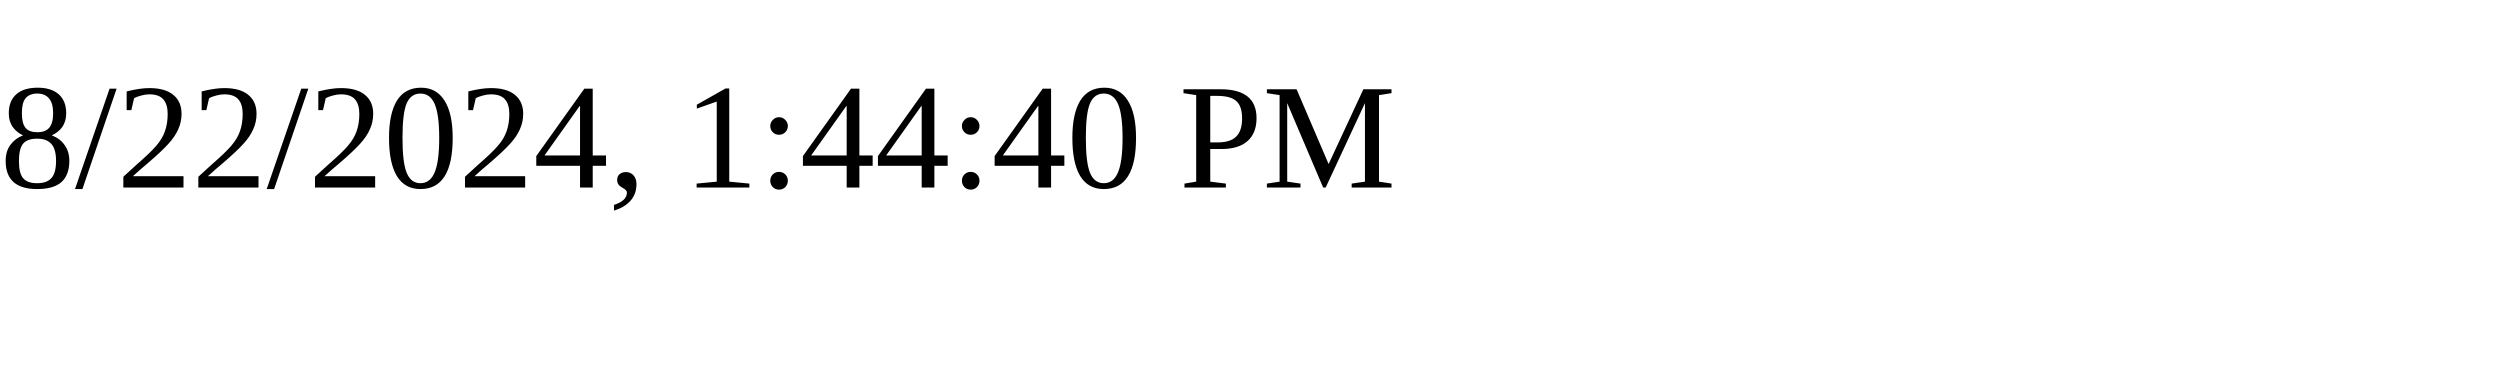
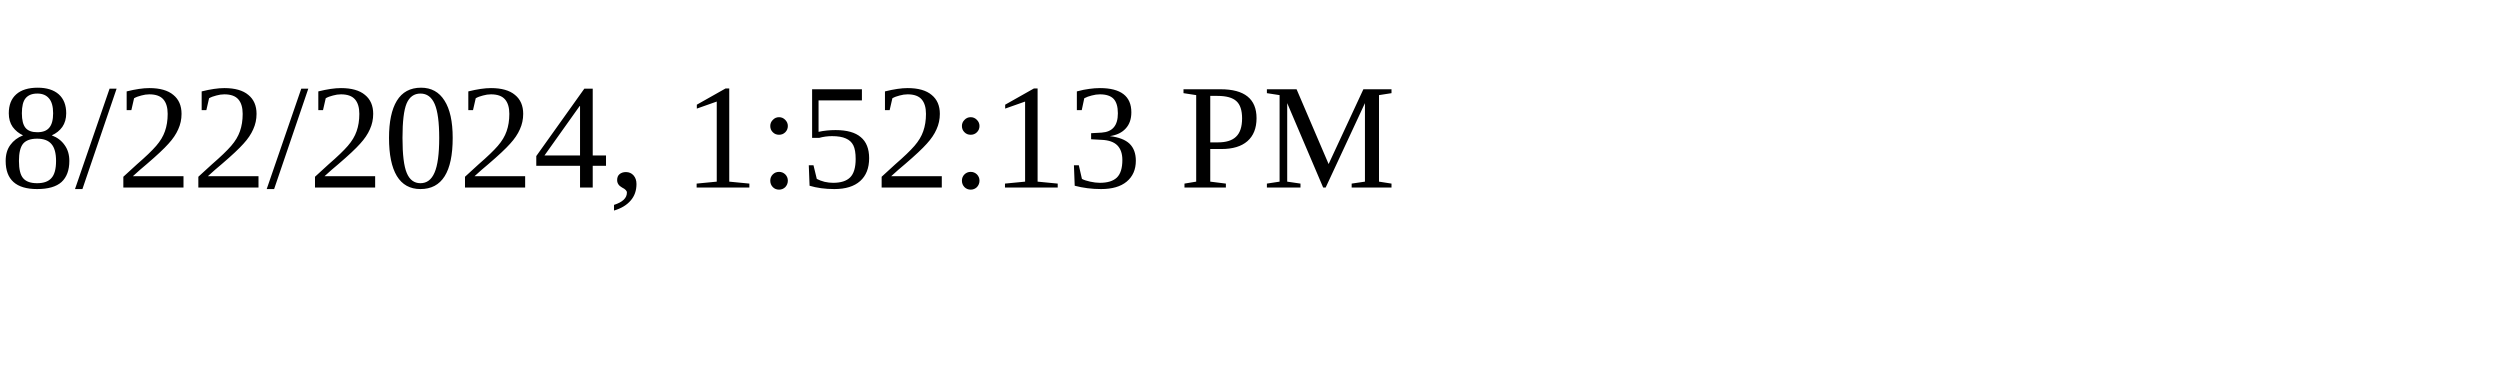
<svg xmlns="http://www.w3.org/2000/svg" height="30" width="200">
-   <text x="0" y="15">8/22/2024, 1:44:40 PM</text>
+   <text x="0" y="15">8/22/2024, 1:52:13 PM</text>
</svg>
